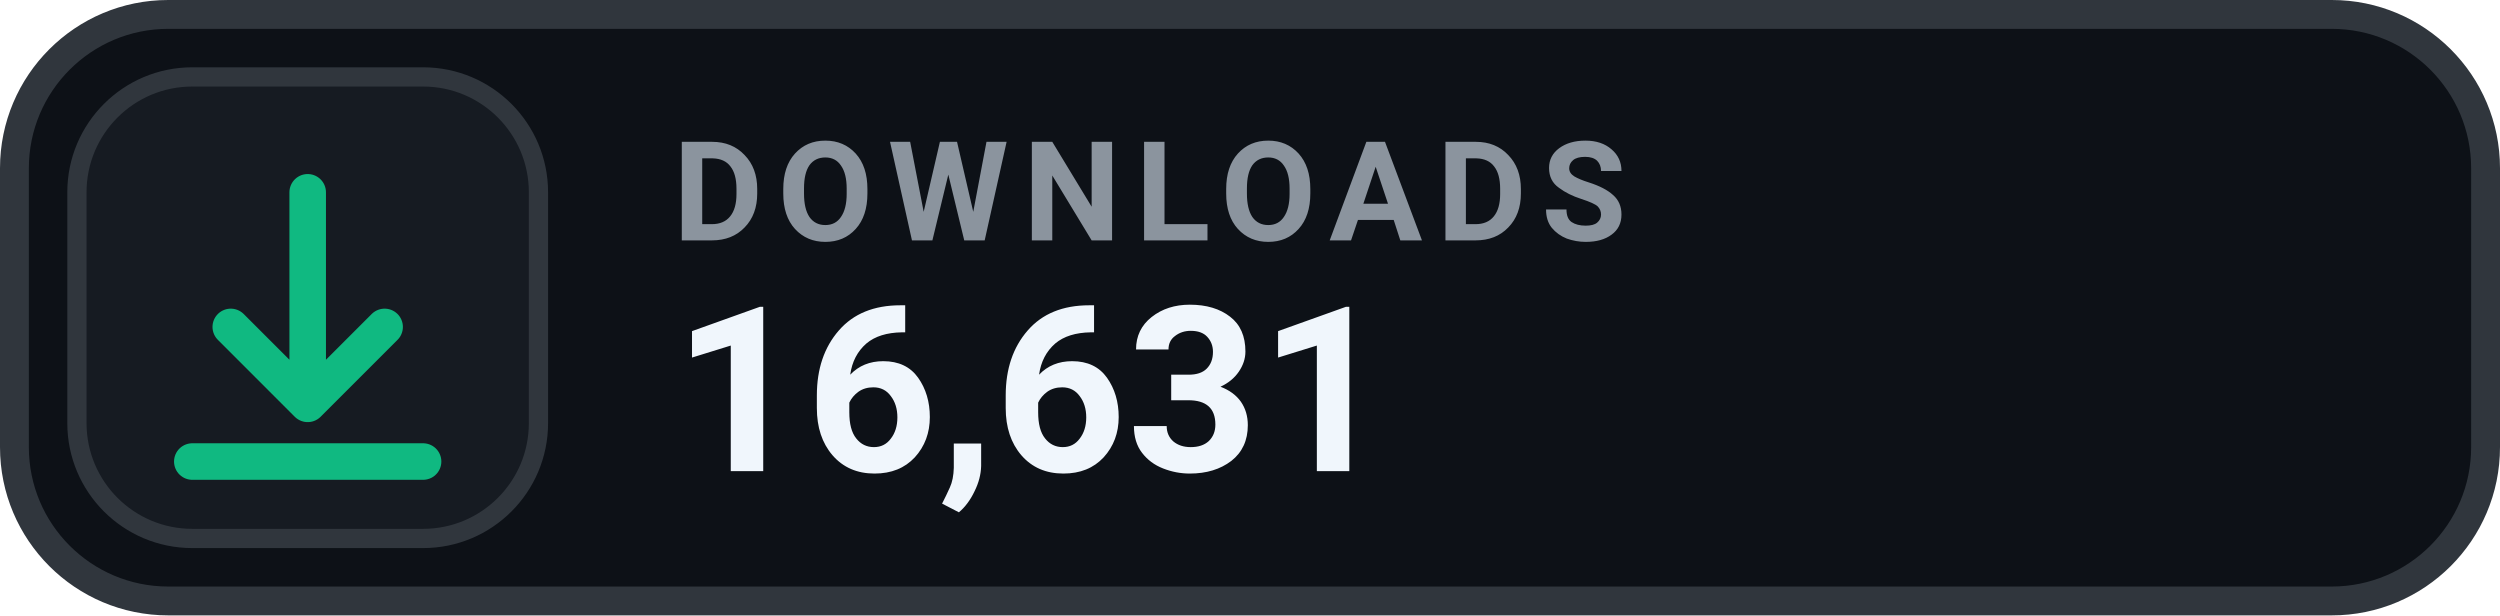
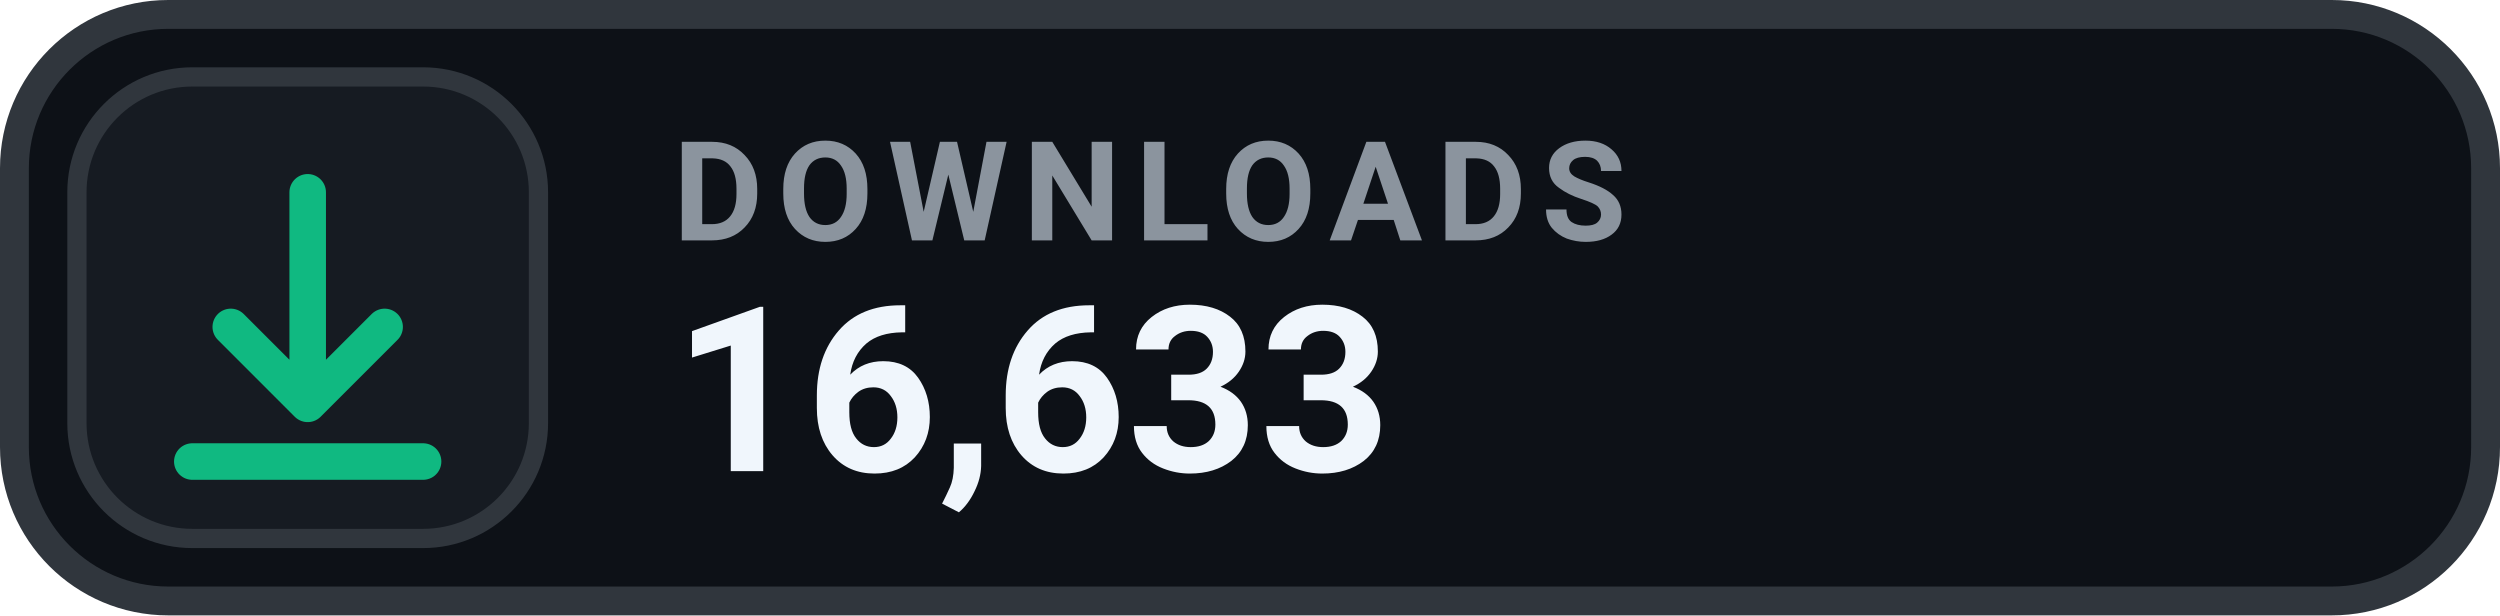
- <svg xmlns="http://www.w3.org/2000/svg" width="130" height="32" viewBox="0 0 130 32" role="img" aria-label="DOWNLOADS 16,631">
+ <svg xmlns="http://www.w3.org/2000/svg" width="130" height="32" viewBox="0 0 130 32" role="img" aria-label="DOWNLOADS 16,633">
  <rect x=".75" y=".75" width="128.5" height="30.5" rx="8" fill="#0D1117" stroke="#30363D" stroke-width="1.5" />
  <rect x="4" y="4" width="24" height="24" rx="6" fill="#161B22" stroke="#30363D" stroke-width="1" />
  <g transform="translate(16 16)" style="color:#10B981;">
    <path d="M0 -6 v11 m0 0 l4 -4 m-4 4 l-4 -4 M-6 8 h12" fill="none" stroke="currentColor" stroke-width="1.9" stroke-linecap="round" stroke-linejoin="round" />
  </g>
  <text x="35" y="12.5" fill="#8B949E" font-family="-apple-system,BlinkMacSystemFont,'Segoe UI',Roboto,Helvetica,Arial,sans-serif" font-size="7.2" font-weight="700" letter-spacing=".75">DOWNLOADS</text>
-   <text x="35" y="24.5" fill="#F0F6FC" font-family="-apple-system,BlinkMacSystemFont,'Segoe UI',Roboto,Helvetica,Arial,sans-serif" font-size="12" font-weight="700">16,631</text>
+   <text x="35" y="24.5" fill="#F0F6FC" font-family="-apple-system,BlinkMacSystemFont,'Segoe UI',Roboto,Helvetica,Arial,sans-serif" font-size="12" font-weight="700">16,633</text>
</svg>
